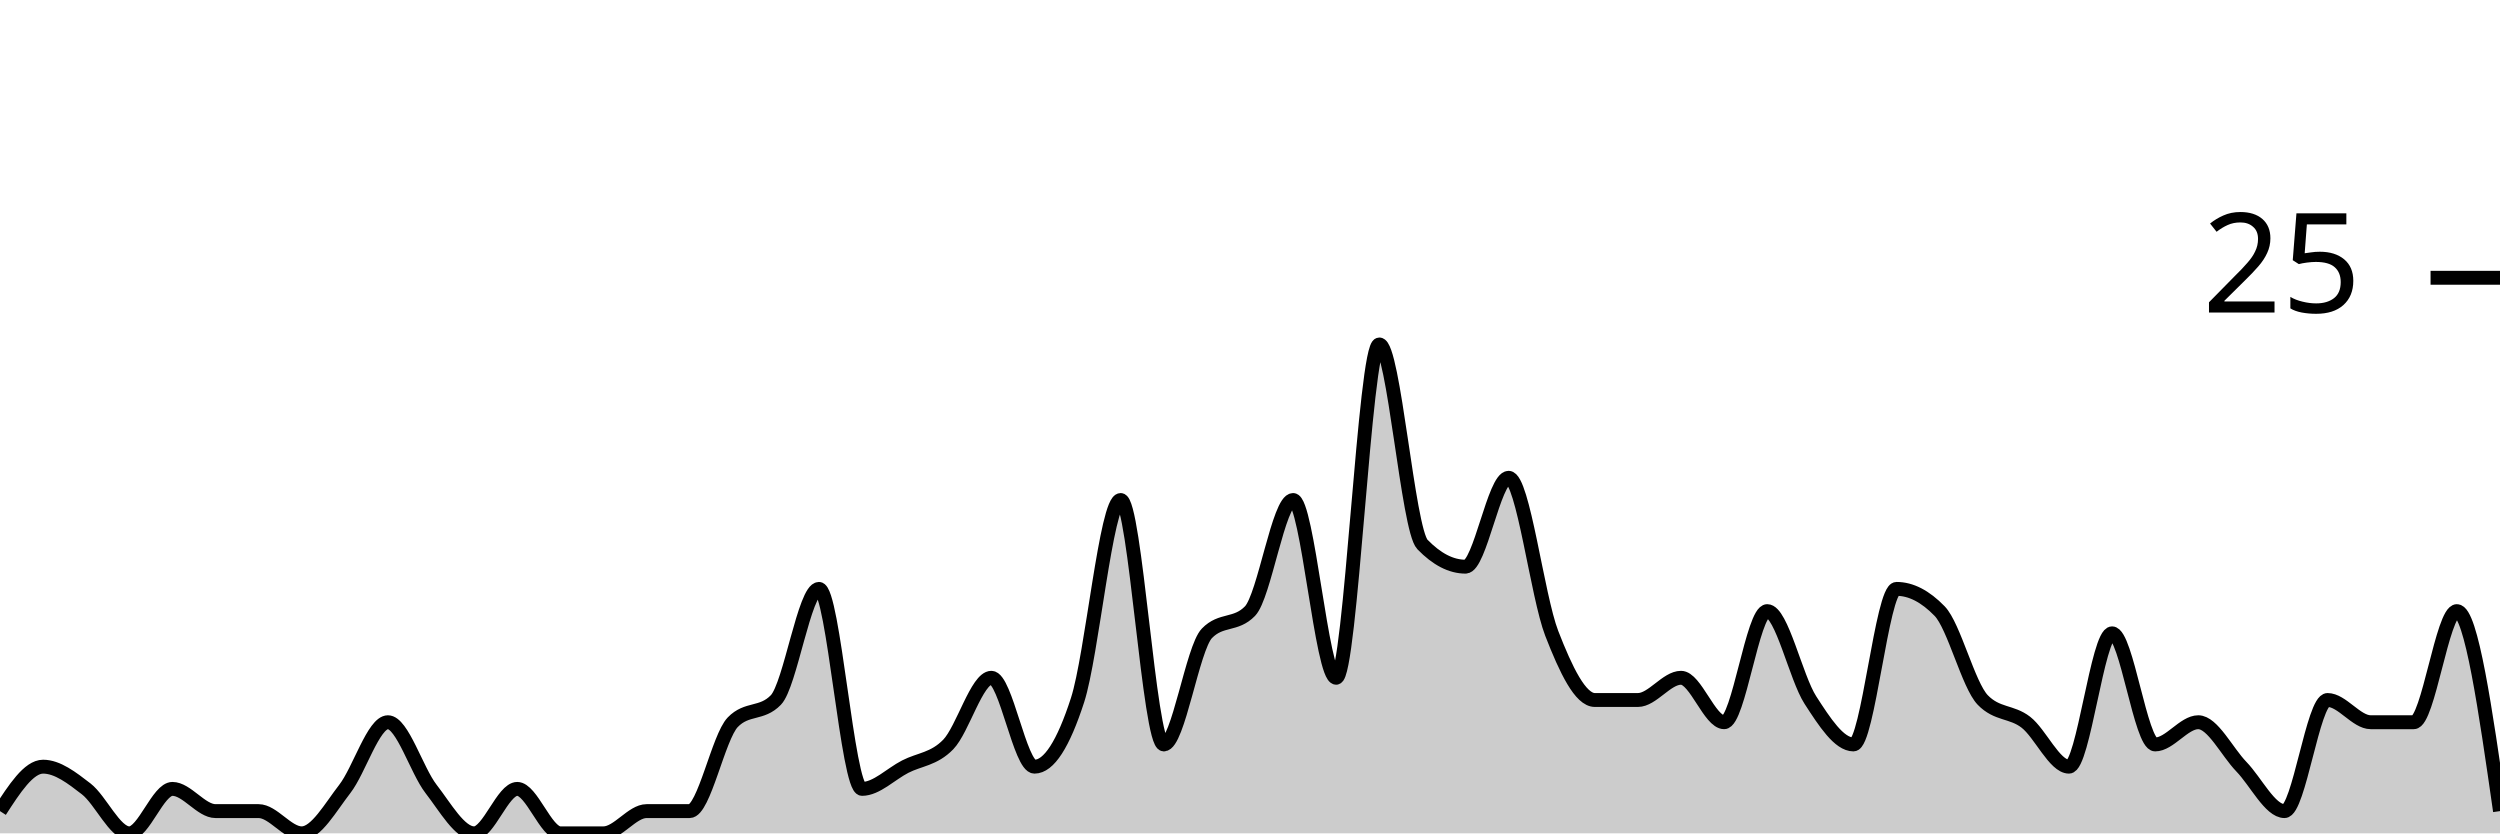
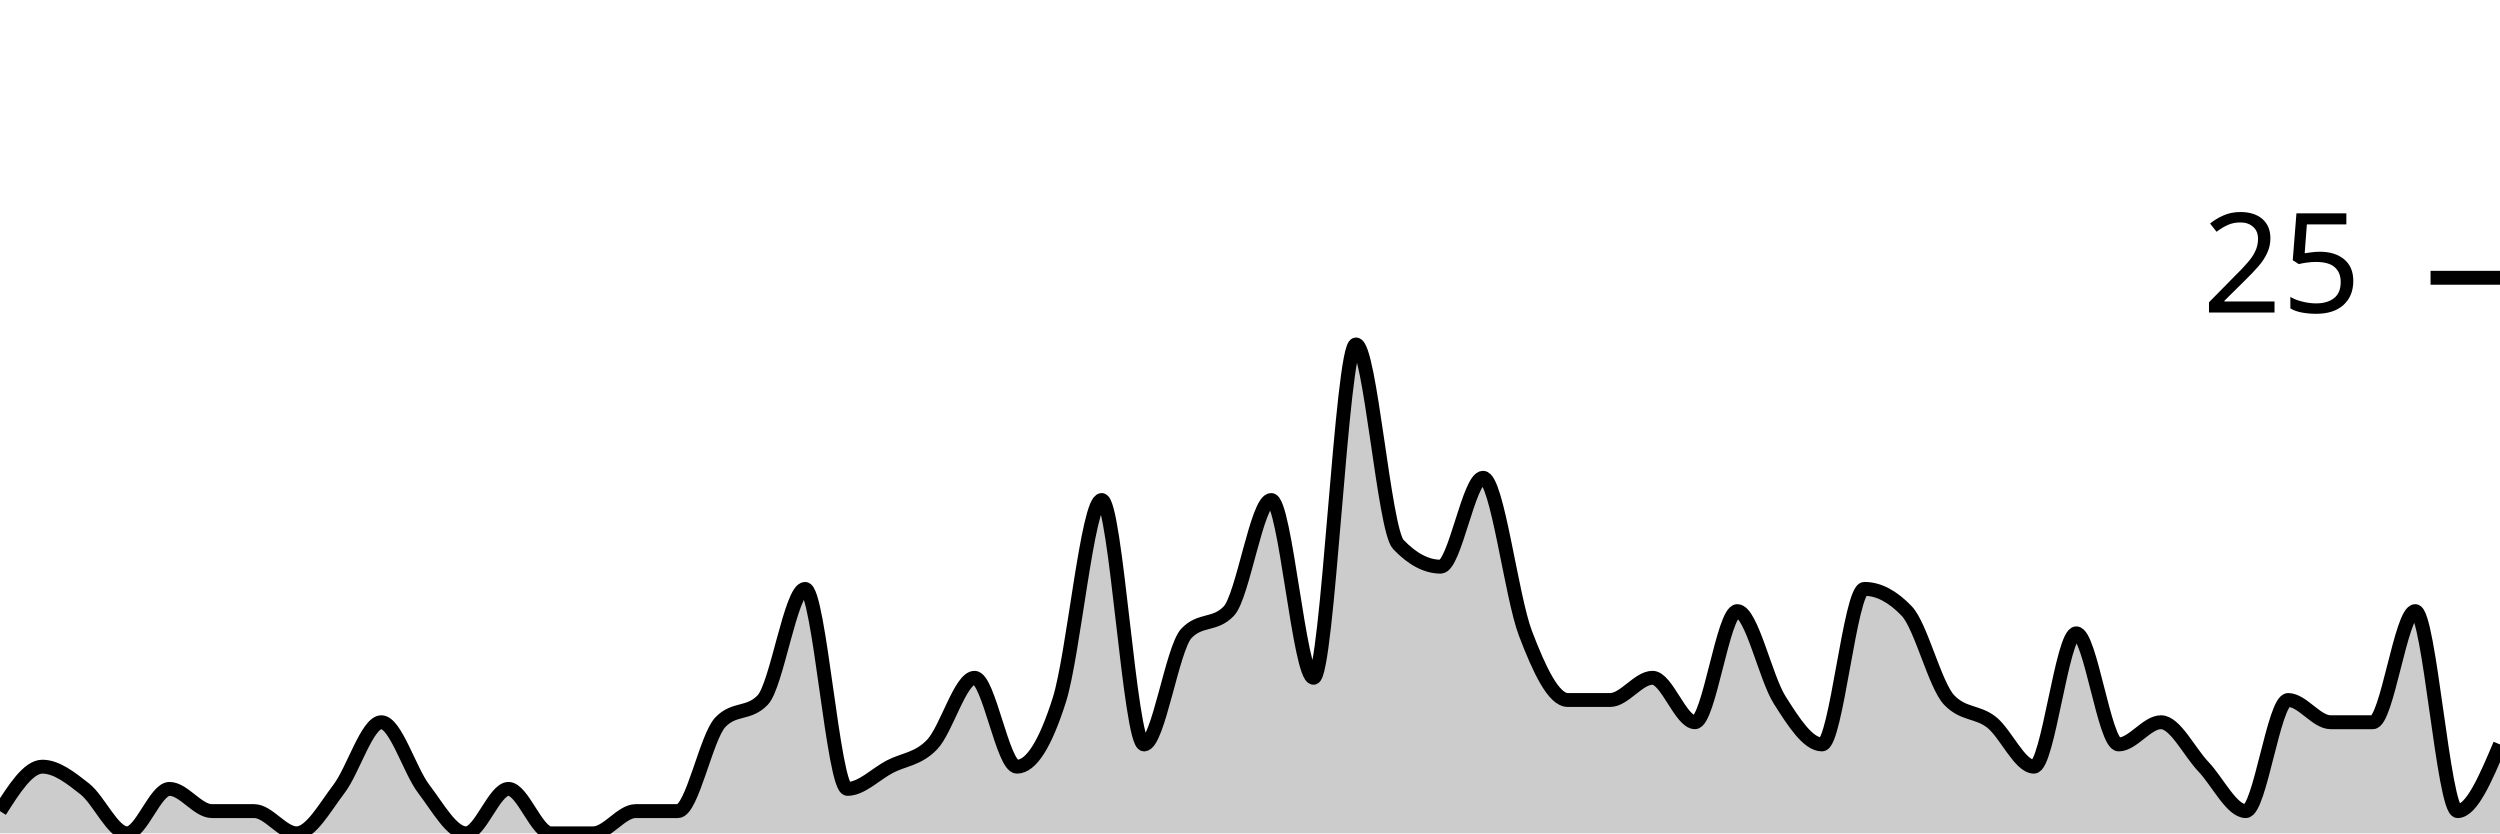
<svg xmlns="http://www.w3.org/2000/svg" viewBox="0 0 180 60">
  <g transform="translate(0,20)">
-     <path class="area" fill="rgba(0, 0, 0, 0.2)" d="M0,38.4C1.034,36.8,2.069,35.2,3.103,35.2C4.138,35.2,5.172,36,6.207,36.8C7.241,37.6,8.276,40,9.31,40C10.345,40,11.379,36.8,12.414,36.8C13.448,36.8,14.483,38.4,15.517,38.4C16.552,38.4,17.586,38.4,18.621,38.4C19.655,38.4,20.69,40,21.724,40C22.759,40,23.793,38.133,24.828,36.8C25.862,35.467,26.897,32,27.931,32C28.966,32,30,35.467,31.034,36.8C32.069,38.133,33.103,40,34.138,40C35.172,40,36.207,36.8,37.241,36.8C38.276,36.8,39.31,40,40.345,40C41.379,40,42.414,40,43.448,40C44.483,40,45.517,38.4,46.552,38.4C47.586,38.4,48.621,38.4,49.655,38.4C50.69,38.4,51.724,33.067,52.759,32C53.793,30.933,54.828,31.467,55.862,30.4C56.897,29.333,57.931,22.4,58.966,22.4C60,22.4,61.034,36.8,62.069,36.8C63.103,36.8,64.138,35.733,65.172,35.2C66.207,34.667,67.241,34.667,68.276,33.6C69.31,32.533,70.345,28.8,71.379,28.8C72.414,28.8,73.448,35.2,74.483,35.2C75.517,35.2,76.552,33.6,77.586,30.4C78.621,27.2,79.655,16,80.69,16C81.724,16,82.759,33.6,83.793,33.6C84.828,33.6,85.862,26.667,86.897,25.6C87.931,24.533,88.966,25.067,90,24C91.034,22.933,92.069,16,93.103,16C94.138,16,95.172,28.8,96.207,28.8C97.241,28.8,98.276,4.8,99.31,4.8C100.345,4.8,101.379,18.133,102.414,19.2C103.448,20.267,104.483,20.8,105.517,20.8C106.552,20.8,107.586,14.4,108.621,14.4C109.655,14.4,110.69,22.933,111.724,25.6C112.759,28.267,113.793,30.4,114.828,30.4C115.862,30.4,116.897,30.4,117.931,30.4C118.966,30.4,120,28.8,121.034,28.8C122.069,28.8,123.103,32,124.138,32C125.172,32,126.207,24,127.241,24C128.276,24,129.31,28.8,130.345,30.4C131.379,32,132.414,33.6,133.448,33.6C134.483,33.6,135.517,22.4,136.552,22.4C137.586,22.4,138.621,22.933,139.655,24C140.69,25.067,141.724,29.333,142.759,30.4C143.793,31.467,144.828,31.2,145.862,32C146.897,32.8,147.931,35.2,148.966,35.2C150,35.2,151.034,25.6,152.069,25.6C153.103,25.6,154.138,33.6,155.172,33.6C156.207,33.6,157.241,32,158.276,32C159.31,32,160.345,34.133,161.379,35.2C162.414,36.267,163.448,38.4,164.483,38.4C165.517,38.4,166.552,30.4,167.586,30.4C168.621,30.4,169.655,32,170.69,32C171.724,32,172.759,32,173.793,32C174.828,32,175.862,24,176.897,24C177.931,24,178.966,31.2,180,38.4L180,40C178.966,40,177.931,40,176.897,40C175.862,40,174.828,40,173.793,40C172.759,40,171.724,40,170.69,40C169.655,40,168.621,40,167.586,40C166.552,40,165.517,40,164.483,40C163.448,40,162.414,40,161.379,40C160.345,40,159.31,40,158.276,40C157.241,40,156.207,40,155.172,40C154.138,40,153.103,40,152.069,40C151.034,40,150,40,148.966,40C147.931,40,146.897,40,145.862,40C144.828,40,143.793,40,142.759,40C141.724,40,140.69,40,139.655,40C138.621,40,137.586,40,136.552,40C135.517,40,134.483,40,133.448,40C132.414,40,131.379,40,130.345,40C129.31,40,128.276,40,127.241,40C126.207,40,125.172,40,124.138,40C123.103,40,122.069,40,121.034,40C120,40,118.966,40,117.931,40C116.897,40,115.862,40,114.828,40C113.793,40,112.759,40,111.724,40C110.69,40,109.655,40,108.621,40C107.586,40,106.552,40,105.517,40C104.483,40,103.448,40,102.414,40C101.379,40,100.345,40,99.31,40C98.276,40,97.241,40,96.207,40C95.172,40,94.138,40,93.103,40C92.069,40,91.034,40,90,40C88.966,40,87.931,40,86.897,40C85.862,40,84.828,40,83.793,40C82.759,40,81.724,40,80.69,40C79.655,40,78.621,40,77.586,40C76.552,40,75.517,40,74.483,40C73.448,40,72.414,40,71.379,40C70.345,40,69.31,40,68.276,40C67.241,40,66.207,40,65.172,40C64.138,40,63.103,40,62.069,40C61.034,40,60,40,58.966,40C57.931,40,56.897,40,55.862,40C54.828,40,53.793,40,52.759,40C51.724,40,50.69,40,49.655,40C48.621,40,47.586,40,46.552,40C45.517,40,44.483,40,43.448,40C42.414,40,41.379,40,40.345,40C39.31,40,38.276,40,37.241,40C36.207,40,35.172,40,34.138,40C33.103,40,32.069,40,31.034,40C30,40,28.966,40,27.931,40C26.897,40,25.862,40,24.828,40C23.793,40,22.759,40,21.724,40C20.69,40,19.655,40,18.621,40C17.586,40,16.552,40,15.517,40C14.483,40,13.448,40,12.414,40C11.379,40,10.345,40,9.31,40C8.276,40,7.241,40,6.207,40C5.172,40,4.138,40,3.103,40C2.069,40,1.034,40,0,40Z" />
-     <path class="line" stroke="black" fill="none" d="M0,38.4C1.034,36.8,2.069,35.2,3.103,35.2C4.138,35.2,5.172,36,6.207,36.8C7.241,37.6,8.276,40,9.31,40C10.345,40,11.379,36.8,12.414,36.8C13.448,36.8,14.483,38.4,15.517,38.4C16.552,38.4,17.586,38.4,18.621,38.4C19.655,38.4,20.69,40,21.724,40C22.759,40,23.793,38.133,24.828,36.8C25.862,35.467,26.897,32,27.931,32C28.966,32,30,35.467,31.034,36.8C32.069,38.133,33.103,40,34.138,40C35.172,40,36.207,36.8,37.241,36.8C38.276,36.8,39.31,40,40.345,40C41.379,40,42.414,40,43.448,40C44.483,40,45.517,38.4,46.552,38.4C47.586,38.4,48.621,38.4,49.655,38.4C50.69,38.4,51.724,33.067,52.759,32C53.793,30.933,54.828,31.467,55.862,30.4C56.897,29.333,57.931,22.4,58.966,22.4C60,22.4,61.034,36.8,62.069,36.8C63.103,36.8,64.138,35.733,65.172,35.2C66.207,34.667,67.241,34.667,68.276,33.6C69.31,32.533,70.345,28.8,71.379,28.8C72.414,28.8,73.448,35.2,74.483,35.2C75.517,35.2,76.552,33.6,77.586,30.4C78.621,27.2,79.655,16,80.69,16C81.724,16,82.759,33.6,83.793,33.6C84.828,33.6,85.862,26.667,86.897,25.6C87.931,24.533,88.966,25.067,90,24C91.034,22.933,92.069,16,93.103,16C94.138,16,95.172,28.8,96.207,28.8C97.241,28.8,98.276,4.8,99.31,4.8C100.345,4.8,101.379,18.133,102.414,19.2C103.448,20.267,104.483,20.8,105.517,20.8C106.552,20.8,107.586,14.4,108.621,14.4C109.655,14.4,110.69,22.933,111.724,25.6C112.759,28.267,113.793,30.4,114.828,30.4C115.862,30.4,116.897,30.4,117.931,30.4C118.966,30.4,120,28.8,121.034,28.8C122.069,28.8,123.103,32,124.138,32C125.172,32,126.207,24,127.241,24C128.276,24,129.31,28.8,130.345,30.4C131.379,32,132.414,33.6,133.448,33.6C134.483,33.6,135.517,22.4,136.552,22.4C137.586,22.4,138.621,22.933,139.655,24C140.69,25.067,141.724,29.333,142.759,30.4C143.793,31.467,144.828,31.2,145.862,32C146.897,32.8,147.931,35.2,148.966,35.2C150,35.2,151.034,25.6,152.069,25.6C153.103,25.6,154.138,33.6,155.172,33.6C156.207,33.6,157.241,32,158.276,32C159.31,32,160.345,34.133,161.379,35.2C162.414,36.267,163.448,38.4,164.483,38.4C165.517,38.4,166.552,30.4,167.586,30.4C168.621,30.4,169.655,32,170.69,32C171.724,32,172.759,32,173.793,32C174.828,32,175.862,24,176.897,24C177.931,24,178.966,31.2,180,38.4" />
+     <path class="area" fill="rgba(0, 0, 0, 0.2)" d="M0,38.4C1.017,36.8,2.034,35.2,3.051,35.2C4.068,35.2,5.085,36,6.102,36.8C7.119,37.6,8.136,40,9.153,40C10.169,40,11.186,36.8,12.203,36.8C13.22,36.8,14.237,38.4,15.254,38.4C16.271,38.4,17.288,38.4,18.305,38.4C19.322,38.4,20.339,40,21.356,40C22.373,40,23.39,38.133,24.407,36.8C25.424,35.467,26.441,32,27.458,32C28.475,32,29.492,35.467,30.508,36.8C31.525,38.133,32.542,40,33.559,40C34.576,40,35.593,36.8,36.61,36.8C37.627,36.8,38.644,40,39.661,40C40.678,40,41.695,40,42.712,40C43.729,40,44.746,38.4,45.763,38.4C46.78,38.4,47.797,38.4,48.814,38.4C49.831,38.4,50.847,33.067,51.864,32C52.881,30.933,53.898,31.467,54.915,30.4C55.932,29.333,56.949,22.4,57.966,22.4C58.983,22.4,60,36.8,61.017,36.8C62.034,36.8,63.051,35.733,64.068,35.2C65.085,34.667,66.102,34.667,67.119,33.6C68.136,32.533,69.153,28.8,70.169,28.8C71.186,28.8,72.203,35.2,73.22,35.2C74.237,35.2,75.254,33.6,76.271,30.4C77.288,27.2,78.305,16,79.322,16C80.339,16,81.356,33.6,82.373,33.6C83.39,33.6,84.407,26.667,85.424,25.6C86.441,24.533,87.458,25.067,88.475,24C89.492,22.933,90.508,16,91.525,16C92.542,16,93.559,28.8,94.576,28.8C95.593,28.8,96.61,4.8,97.627,4.8C98.644,4.8,99.661,18.133,100.678,19.2C101.695,20.267,102.712,20.8,103.729,20.8C104.746,20.8,105.763,14.4,106.78,14.4C107.797,14.4,108.814,22.933,109.831,25.6C110.847,28.267,111.864,30.4,112.881,30.4C113.898,30.4,114.915,30.4,115.932,30.4C116.949,30.4,117.966,28.8,118.983,28.8C120,28.8,121.017,32,122.034,32C123.051,32,124.068,24,125.085,24C126.102,24,127.119,28.8,128.136,30.4C129.153,32,130.169,33.6,131.186,33.6C132.203,33.6,133.22,22.4,134.237,22.4C135.254,22.4,136.271,22.933,137.288,24C138.305,25.067,139.322,29.333,140.339,30.4C141.356,31.467,142.373,31.2,143.39,32C144.407,32.8,145.424,35.2,146.441,35.2C147.458,35.2,148.475,25.6,149.492,25.6C150.508,25.6,151.525,33.6,152.542,33.6C153.559,33.6,154.576,32,155.593,32C156.61,32,157.627,34.133,158.644,35.2C159.661,36.267,160.678,38.4,161.695,38.4C162.712,38.4,163.729,30.4,164.746,30.4C165.763,30.4,166.78,32,167.797,32C168.814,32,169.831,32,170.847,32C171.864,32,172.881,24,173.898,24C174.915,24,175.932,38.4,176.949,38.4C177.966,38.4,178.983,36,180,33.6L180,40C178.983,40,177.966,40,176.949,40C175.932,40,174.915,40,173.898,40C172.881,40,171.864,40,170.847,40C169.831,40,168.814,40,167.797,40C166.78,40,165.763,40,164.746,40C163.729,40,162.712,40,161.695,40C160.678,40,159.661,40,158.644,40C157.627,40,156.61,40,155.593,40C154.576,40,153.559,40,152.542,40C151.525,40,150.508,40,149.492,40C148.475,40,147.458,40,146.441,40C145.424,40,144.407,40,143.39,40C142.373,40,141.356,40,140.339,40C139.322,40,138.305,40,137.288,40C136.271,40,135.254,40,134.237,40C133.22,40,132.203,40,131.186,40C130.169,40,129.153,40,128.136,40C127.119,40,126.102,40,125.085,40C124.068,40,123.051,40,122.034,40C121.017,40,120,40,118.983,40C117.966,40,116.949,40,115.932,40C114.915,40,113.898,40,112.881,40C111.864,40,110.847,40,109.831,40C108.814,40,107.797,40,106.78,40C105.763,40,104.746,40,103.729,40C102.712,40,101.695,40,100.678,40C99.661,40,98.644,40,97.627,40C96.61,40,95.593,40,94.576,40C93.559,40,92.542,40,91.525,40C90.508,40,89.492,40,88.475,40C87.458,40,86.441,40,85.424,40C84.407,40,83.39,40,82.373,40C81.356,40,80.339,40,79.322,40C78.305,40,77.288,40,76.271,40C75.254,40,74.237,40,73.22,40C72.203,40,71.186,40,70.169,40C69.153,40,68.136,40,67.119,40C66.102,40,65.085,40,64.068,40C63.051,40,62.034,40,61.017,40C60,40,58.983,40,57.966,40C56.949,40,55.932,40,54.915,40C53.898,40,52.881,40,51.864,40C50.847,40,49.831,40,48.814,40C47.797,40,46.78,40,45.763,40C44.746,40,43.729,40,42.712,40C41.695,40,40.678,40,39.661,40C38.644,40,37.627,40,36.61,40C35.593,40,34.576,40,33.559,40C32.542,40,31.525,40,30.508,40C29.492,40,28.475,40,27.458,40C26.441,40,25.424,40,24.407,40C23.39,40,22.373,40,21.356,40C20.339,40,19.322,40,18.305,40C17.288,40,16.271,40,15.254,40C14.237,40,13.22,40,12.203,40C11.186,40,10.169,40,9.153,40C8.136,40,7.119,40,6.102,40C5.085,40,4.068,40,3.051,40C2.034,40,1.017,40,0,40Z" />
+     <path class="line" stroke="black" fill="none" d="M0,38.4C1.017,36.8,2.034,35.2,3.051,35.2C4.068,35.2,5.085,36,6.102,36.8C7.119,37.6,8.136,40,9.153,40C10.169,40,11.186,36.8,12.203,36.8C13.22,36.8,14.237,38.4,15.254,38.4C16.271,38.4,17.288,38.4,18.305,38.4C19.322,38.4,20.339,40,21.356,40C22.373,40,23.39,38.133,24.407,36.8C25.424,35.467,26.441,32,27.458,32C28.475,32,29.492,35.467,30.508,36.8C31.525,38.133,32.542,40,33.559,40C34.576,40,35.593,36.8,36.61,36.8C37.627,36.8,38.644,40,39.661,40C40.678,40,41.695,40,42.712,40C43.729,40,44.746,38.4,45.763,38.4C46.78,38.4,47.797,38.4,48.814,38.4C49.831,38.4,50.847,33.067,51.864,32C52.881,30.933,53.898,31.467,54.915,30.4C55.932,29.333,56.949,22.4,57.966,22.4C58.983,22.4,60,36.8,61.017,36.8C62.034,36.8,63.051,35.733,64.068,35.2C65.085,34.667,66.102,34.667,67.119,33.6C68.136,32.533,69.153,28.8,70.169,28.8C71.186,28.8,72.203,35.2,73.22,35.2C74.237,35.2,75.254,33.6,76.271,30.4C77.288,27.2,78.305,16,79.322,16C80.339,16,81.356,33.6,82.373,33.6C83.39,33.6,84.407,26.667,85.424,25.6C86.441,24.533,87.458,25.067,88.475,24C89.492,22.933,90.508,16,91.525,16C92.542,16,93.559,28.8,94.576,28.8C95.593,28.8,96.61,4.8,97.627,4.8C98.644,4.8,99.661,18.133,100.678,19.2C101.695,20.267,102.712,20.8,103.729,20.8C104.746,20.8,105.763,14.4,106.78,14.4C107.797,14.4,108.814,22.933,109.831,25.6C110.847,28.267,111.864,30.4,112.881,30.4C113.898,30.4,114.915,30.4,115.932,30.4C116.949,30.4,117.966,28.8,118.983,28.8C120,28.8,121.017,32,122.034,32C123.051,32,124.068,24,125.085,24C126.102,24,127.119,28.8,128.136,30.4C129.153,32,130.169,33.6,131.186,33.6C132.203,33.6,133.22,22.4,134.237,22.4C135.254,22.4,136.271,22.933,137.288,24C138.305,25.067,139.322,29.333,140.339,30.4C141.356,31.467,142.373,31.2,143.39,32C144.407,32.8,145.424,35.2,146.441,35.2C147.458,35.2,148.475,25.6,149.492,25.6C150.508,25.6,151.525,33.6,152.542,33.6C153.559,33.6,154.576,32,155.593,32C156.61,32,157.627,34.133,158.644,35.2C159.661,36.267,160.678,38.4,161.695,38.4C162.712,38.4,163.729,30.4,164.746,30.4C165.763,30.4,166.78,32,167.797,32C168.814,32,169.831,32,170.847,32C171.864,32,172.881,24,173.898,24C174.915,24,175.932,38.4,176.949,38.4C177.966,38.4,178.983,36,180,33.6" />
    <path class="axis-ceiling" stroke-width="1" stroke="black" fill="none" d="M175,0L180,0" />
    <text class="axis-ceiling-label" font-family="sans-serif" text-anchor="end" font-size="10px" x="170" y="2.5">25</text>
  </g>
</svg>
